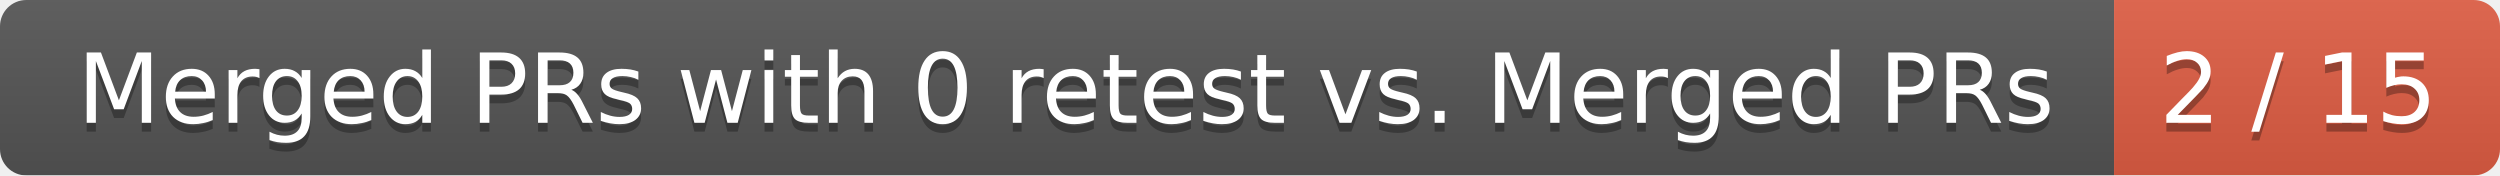
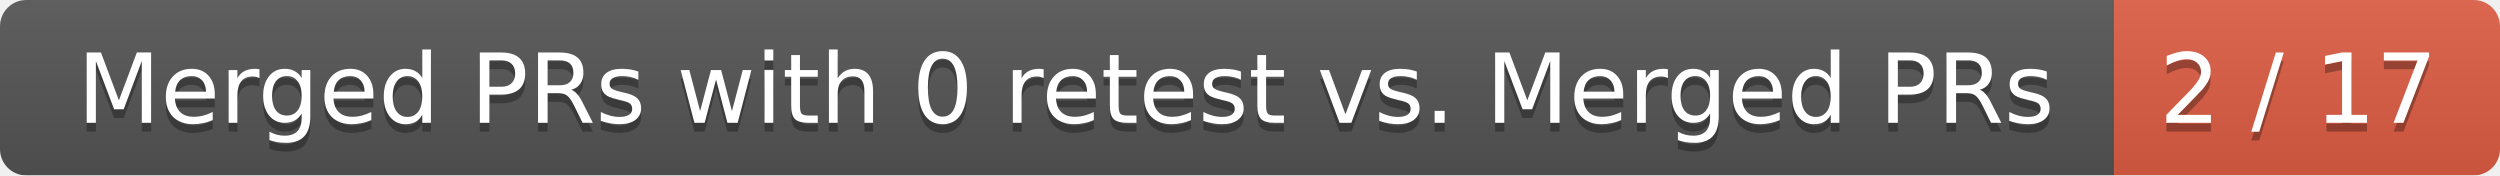
<svg xmlns="http://www.w3.org/2000/svg" width="285" height="20">
  <linearGradient id="smooth" x2="0" y2="100%">
    <stop offset="0" stop-color="#bbb" stop-opacity=".1" />
    <stop offset="1" stop-opacity=".1" />
  </linearGradient>
  <mask id="round">
    <rect width="285" height="20" rx="3" fill="#fff" />
  </mask>
  <g mask="url(#round)">
    <rect width="241" height="20" fill="#555" />
    <rect x="241" width="44" height="20" fill="#e05d44" />
    <rect width="285" height="20" fill="url(#smooth)" />
  </g>
  <g fill="#fff" text-anchor="middle" font-family="DejaVu Sans,Verdana,Geneva,sans-serif" font-size="11">
    <text x="121.5" y="15" fill="#010101" fill-opacity=".3">Merged PRs with 0 retest vs. Merged PRs</text>
    <text x="121.5" y="14">Merged PRs with 0 retest vs. Merged PRs</text>
-     <text x="262" y="15" fill="#010101" fill-opacity=".3">2 / 15</text>
-     <text x="262" y="14">2 / 15</text>
+     <text x="262" y="15" fill="#010101" fill-opacity=".3">2 / 17</text>
+     <text x="262" y="14">2 / 17</text>
  </g>
</svg>
